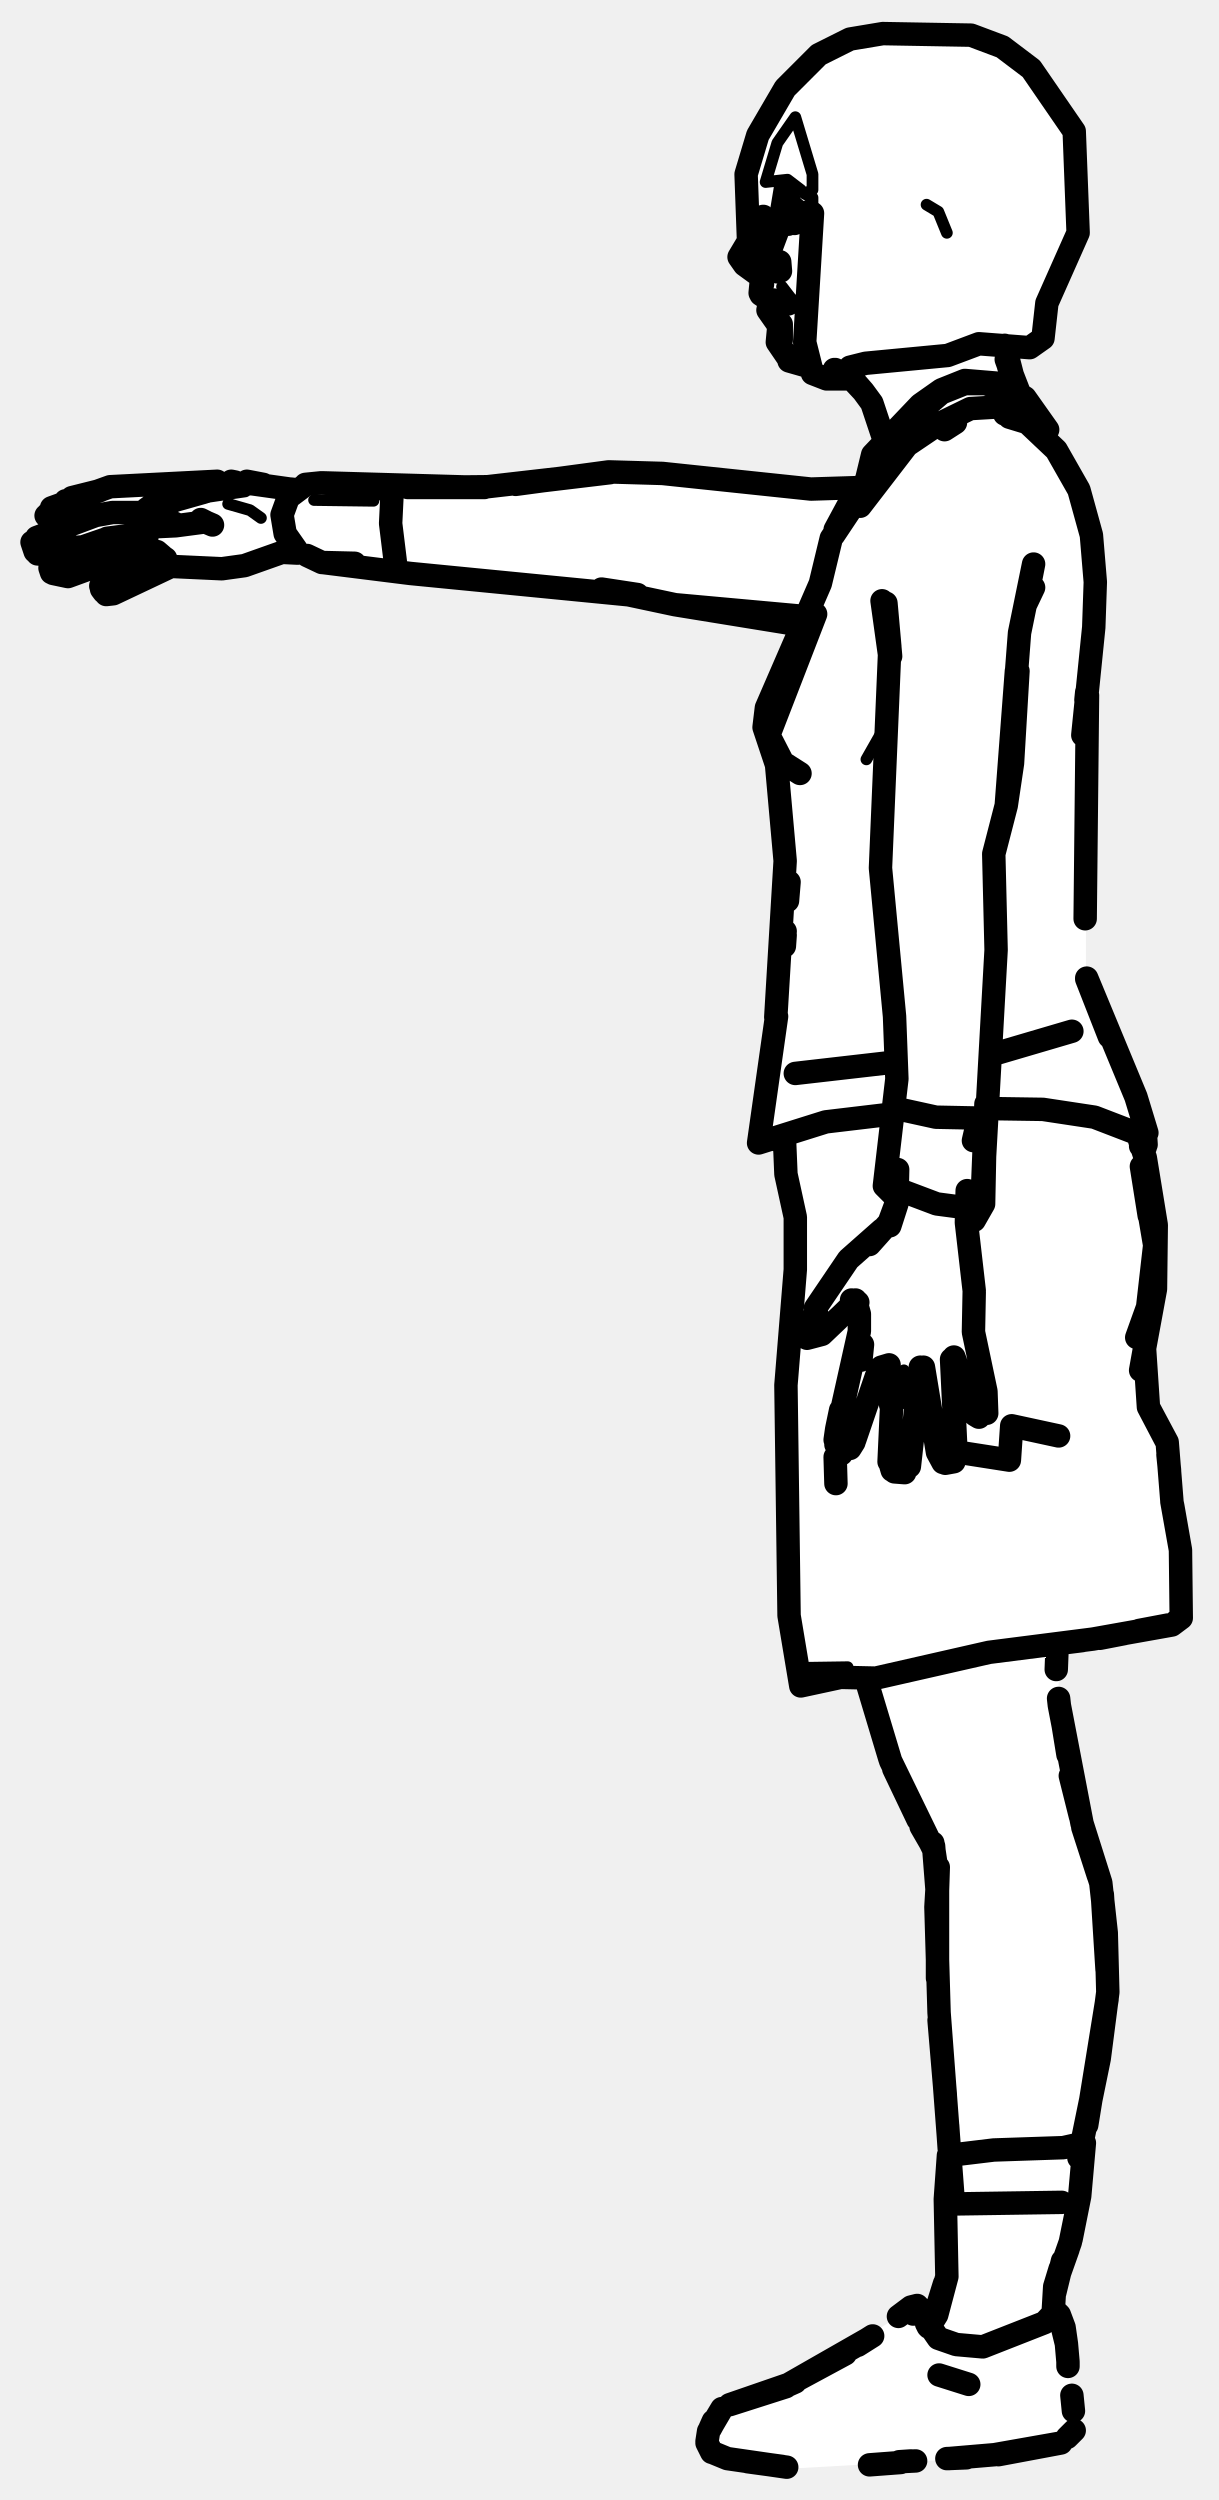
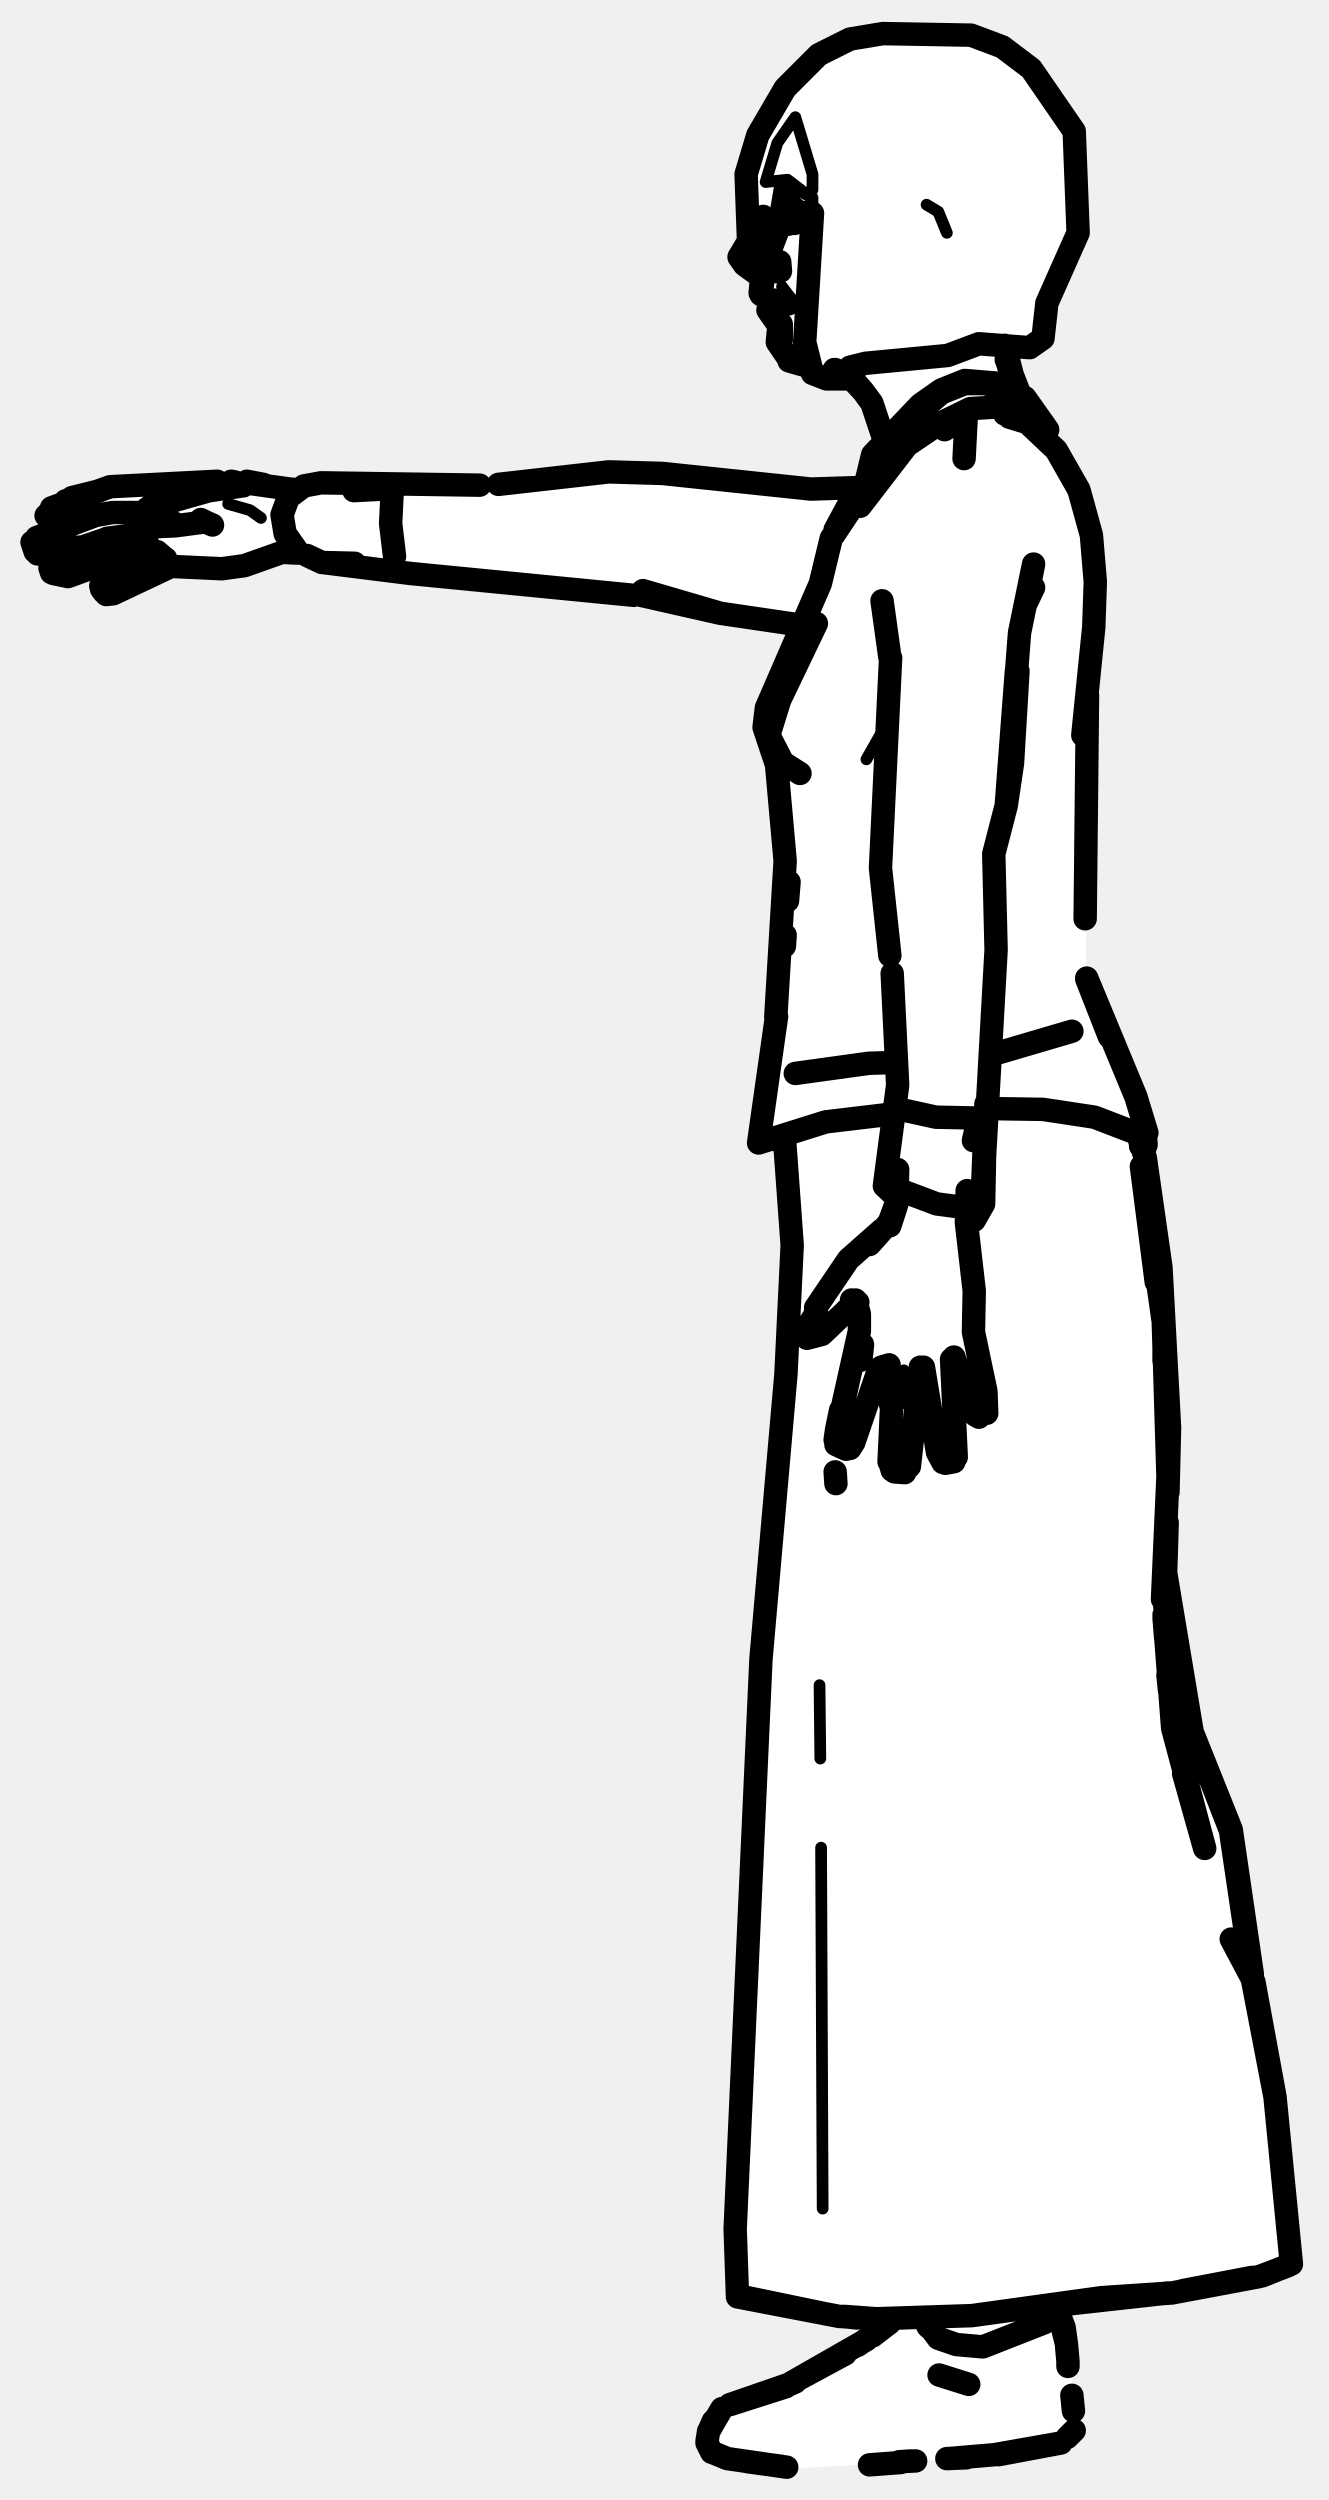
- <svg xmlns="http://www.w3.org/2000/svg" viewBox="0 0 156 320" width="156" height="320" data-facing="side" data-backstage-id="makehuman/Biped/p26" data-pose="point">
-   <path class="fill" d="M113 4.3L121.3 4L128.3 6L131.3 8L135 12.3L138 18.8L138 29.8L134 38.8L133.5 43.3L131.8 44.5L128.5 44.8L130 49.8L133.5 54.3L132.5 54.8L135.5 57.8L138 62.3L140 68.8L140 83.3L139 88.8L139 125.3L147 145.3L146.5 148.8L148 155.3L148 165.8L146.5 171.8L146.5 175.8L147 180.3L149.5 184.8L150 193.3L151 196.8L151 207.3L150.3 208L140.3 210L136.8 210L135.5 210.8L135.5 218.8L138 232.3L141 240.8L142 252.8L141 262.8L138.5 273.8L138.5 280.8L135 292.8L135 295.8L136.5 298.8L137.5 311.3L135.3 313L127.3 314.5L100.8 316L91.3 314L90.5 311.3L91.5 309.3L93.8 307.5L101.8 305L117.3 295L118 296.8L119.5 297.3L121 292.8L121.5 277.3L120 258.3L119.5 236.3L115 228.3L111 215.3L102.8 215.5L101.5 212.8L101 208.3L100.5 174.8L102 162.8L102 155.8L100.5 150.8L100.5 146.3L97.3 146.5L97 145.8L99.5 130.3L99.5 122.3L100.5 117.3L100 102.3L99.5 97.8L98 94.8L98 90.3L102.5 80.3L85.8 77.5L81.3 76L75.3 76L58.3 73.5L43.8 72.5L37.8 70.5L28.3 73L21.8 72.5L13.8 76L13 74.8L17.3 72L18.3 70.5L7.8 74L6.5 73.3L6.5 72.3L11 70.3L4.8 71L4 69.3L11.5 66.3L7.8 67L6 66.3L6.3 65L12.8 62.5L17.3 62L32.3 61.5L35.8 62.5L62.3 62.5L75.8 60.5L85.8 60.5L101.3 62.5L110.3 62.5L111 61.8L111.5 58.3L113 56.8L111.5 51.3L108.8 48.5L104.3 48L103.8 47L101.3 46.5L100 45.3L99.5 40.8L98.5 40.3L98.5 38.8L97.5 37.8L97.5 35.3L95.3 34L94.5 32.3L95.5 31.3L96 20.3L99.5 12.8L104.8 7L108.8 5L113 4.3Z" fill="#fff" fill-rule="evenodd" />
-   <path class="detail" d="M23.2 64.1L31.4 62.9M29.2 64.5L32 65.3L33.4 66.3M99.6 32.7L96.4 32.7L99.6 32.7L99.8 33.5M115.3 179.7L115.7 175.4M109 166.4L104.3 170.3L103.6 170.3M101.4 38.4L100.1 36.7L101.4 38.4M118.6 26.2L120.1 27.1L121.2 29.8M108.5 213.4L101.8 213.5L107.6 214.7M110.9 97.2L113 93.5L113.1 96.1M47.8 64.1L40.2 64M101.8 15L99.5 18.3L98 23.3L100.8 23L102.5 24.3L99.8 24L99.3 27L104 26.3L104 25.3L103 24.8L104 24.3L104 22.3L101.8 15" fill="none" stroke="#000" stroke-width="1.5" stroke-linecap="round" stroke-linejoin="round" />
-   <path class="outline" d="M97.7 27.7L94.6 32.9L95.3 33.9L97.5 35.5M97 34.9L97.6 36.4M98.6 38.5L97.4 37.7M100.9 38.9L98.5 38.8L98.3 39.7L99.7 41.7L99.5 43.8L101 46M106.9 47.3L109.1 48.5L110.5 50.1L109.1 48.6L106.8 47.3M129.1 46.8L130.3 49.9M129.1 46.9L130.2 49.6M128.6 44.2L129.7 48.5L128.8 46L130.7 50.9M106.8 47.3L109.1 48.6L110.5 50.1L111.6 51.6L113 55.8M103.1 46.8L101 46.2M131.9 53.9L132.4 54.6M27.8 61.6L14.1 62.3L6.6 65M12.8 62.8L9.2 63.7L12.8 62.8M8.4 64.1L7.6 65.2L6.1 65.8M17.7 65.6L14.4 65.6L7.7 66.8L5.9 66M10.9 66.1L10.8 66.1M8 66.6L10.1 66.4L8 66.6M6.3 65.7L7.6 65.2M12.2 66L4.7 68.8M4.1 69.4L4.5 70.6M9.1 70.1L10.6 70L13.8 68.9M9.4 70L6.1 71L4.8 70.9M18.8 68.8L16.5 68.6L17.6 68.4L13.7 68.9M6.6 73.3L6.4 72.7L7.2 71.8L12.1 69.6M20.1 70.6L20.8 71.2L18.8 70.6L16.1 71.1L8.7 73.8L6.8 73.4M18.4 70.9L12.9 75M13 75.4L13.3 75.8M13.6 76.1L14.5 76L21.9 72.5L28.4 72.8L31.3 72.4L36.1 70.7L38.1 70.8M20.8 64.5L26.1 63M25.7 66.5L26.3 66.8L22.5 67.3L20.4 67.4L22.4 67L19.8 67.2L18.8 66.2L18.7 65.2L19.8 64.4L20.9 64.5M21.3 65.1L21.4 66.5L21.3 65.1M17.6 65.6L17.9 65.9M50.2 62.9L50 67L50.6 71.9M45.3 62.8L48.2 62.6M38.1 62.7L37.2 62.6M32.1 61.9L37.1 62.6M25.8 66.6L27.2 67.2M30.1 61.7L29.6 61.6M20.6 71.1L21.2 71.5M31.6 61.6L33.7 62L31.7 61.9M33.4 62L33.7 62M119.4 236.5L114 225.4L110.9 215.1L113.9 225.1M135.5 217.4L135.6 218.3L135.5 217.4M136.1 220.9L136.7 224.6M114.4 226.4L117.5 232.9M137 227.3L138.3 232.5M117.9 233.8L119.4 236.4M138.6 233.9L140.6 240.1M119.5 236.3L120 242.7M120 241.3L120 253.2M141.1 242.5L141.7 252.1M141.7 255.9L139.1 272M120.2 258.6L121 268.1M121.3 272.1L121.5 275M97.5 35.4L97.3 37.5M100.7 25.4L100.7 26M101.1 26.4L101.7 26.7M101 27.7L100.9 28.7M99.8 33.5L99.9 34.7L99.8 33.5M99.3 34.5L99.5 34.8M96.9 33.6L98.7 34.3L97.3 33.4L98.1 33.6M99.8 38.6L99 38.4M99.2 38.6L100.2 38.7M100.2 38.8L99.5 38.6M109 47.2L109 47.2M101.7 28.6L101.7 27.8M128.6 53L130.2 53.1L131.7 54.1M122.3 54.1L120.9 55M109.4 184.3L112.2 176.1L112.8 175L113.8 174.7L114 179.8L114.3 176.3L113.8 187.1M106.9 184.3L107.6 180.5L107.1 182.9L108.6 183.4L107.1 182.9L106.9 184.3L110 170.4L110 168.2L109.5 166.4M108.3 185.5L107 184.9M108.8 185.4L109.3 184.6M116.4 187.7L117.8 175M114.5 188.4L115.8 188.5M114 187.5L114.2 188.2M120.7 187.2L120 185.9L118.2 175M122.4 186.5L121.8 174M122.1 187.1L121 187.3M122.1 173.7L124.5 180.5M124.7 165.4L124.6 170.5L126.2 178.1L126.3 180.9M125.3 181.4L124.8 181.1M104.4 167.4L108.6 161.2L112.9 157.4L111.3 159.3L113.8 156.5L114.8 153.8M104.1 169.4L104.5 168L103.4 169.9L103.2 171.1L103.4 169.9L103.1 170.4L103.2 171.1M103.3 171.3L105.2 170.8L107.3 168.8L105.2 170.8M104.2 168.5L103.4 169.8M103.9 169.6L103.3 171L103.9 169.6M104.2 168.7L104.4 167.9M109.2 166.9L105.5 170.5M103.4 169.9L104.1 169M110.2 174.1L110.4 172.1L110.2 174.1M124.6 146L125.2 143.4L124.7 143.1L119.8 143L115.7 142.1M123.8 152.4L123.7 156.5L124.7 165.2M114.9 149.7L114.8 154.1L113.9 156.9L114.8 154.1M109 166.4L109.8 166.7M99.8 38.5L100.3 38.8M135.3 211.1L135.2 213.7M135.6 218.3L138.5 233.4L140.9 241L141.6 247.4L141.8 255L140.7 263.5L138.1 276.2M119.4 235.9L120 239.9L119.9 245L120.1 239L119.8 244.1L120.2 257.6L122 281.5M100 41.5L100 43.5L100 41.5M135.9 281.9L122.4 282.1M135.5 183.8L129.5 182.5L129.2 186.9L122.8 185.9M107 189.9L106.9 186.5L107.7 186.1M101.9 27.5L101 27.7M137.2 132L127 135M114 136L101.8 137.4M100.4 145.5L100.6 150.3L101.8 155.8L101.8 162.5L100.6 177.3L101 206.8L102.5 215.8L107.6 214.7L112.1 214.8L126.6 211.5L139.9 209.8L150 208L151.2 207.1L151.1 198.4L150 192.2M145.1 144.6L145.2 144.9M145.6 145.1L146.6 148.2L148 156.8L147.9 165L146.5 172.6L147 180.1L149.4 184.6L150 192.1M145.5 171.2L146.9 167.3L147.8 159.4L146.1 149.3L147.1 155.6M149.2 184.3L147 180.1L146.5 172.6L146 175.4M149.5 186.2L149.7 188.2M150.1 192.7L151.1 198.4L151.2 207.1L150.6 207.5M149.5 208L145.8 208.7M143.9 209.1L140.8 209.7M102.5 215.8L105.7 215.1M136.1 210.3L138.5 210M111.7 58.2L110.1 64.8L116.1 57L120.1 54.3L124.2 52.3L127.6 52.1L130.3 52.6L134.1 55L131.2 50.9L128.3 49.1L123.5 48.7L120.5 49.9L117.8 51.8L111.7 58.2M134.1 55L132.7 54.6M129 50L126.1 49.1L123.5 49.1L120.5 50.3L114.8 55.2M130.2 50.8L131.1 51.3L132 54.2L133.5 56M110.9 61.4L110.4 62.8M111 61.7L109 63.9L106.9 67.8M106.7 68.5L109.7 64L106.4 68.9L105 74.7L98.1 90.6L97.8 93.1L99.4 97.9L100.5 110.2L99.3 130.2M100.5 119.2L100.4 120.1M100.4 121.1L100.5 119.7M100.8 115.3L101 112.9M114.1 142.6L105.7 143.6L97.1 146.3L99.4 130.1M126.9 141.9L133.5 142L140.1 143L146.6 145.5M99.9 146.1L99.1 145.8M139 89.6L139.1 88.6M104.4 78.6L98.4 94.1L100.2 97.6L102.4 99M129.2 53.4L131.5 54.1L135.2 57.6L138.1 62.7L139.7 68.5L140.2 74.5L140 80.3L138.6 94.1M113.9 84.1L112.9 76.9M131.5 76.4L132.3 75.2L131.3 77.3L132.3 72.2L130.5 81L128.8 103.1L130.1 85.9M114 84L113.4 77.2L113.9 82.8L112.7 111.1L114.5 130.1L114.8 138.1L113.2 151.8L114.8 153.4M102.4 80L86.4 77.4L102.9 78.9L86.4 77.4L77 75.4L81.6 76.1M110.2 62.4L103.8 62.6L84.8 60.6L77.9 60.4L66 62M126.2 141.3L125.7 153.8L127.5 121.6L127.2 109.3L128.8 103.1L129.6 97.7L130.3 85.9M39.3 71.1L41.2 72L45.4 72.1L41.3 72L52.5 73.4L81.1 76.2M66.4 61.9L78.1 60.5L62.4 62.3L52.2 62.4L62 62.4L41.2 61.8L49 62.5L41.1 61.8L39.1 62M131.6 54.2L131.2 53.6M139.1 125.2L145.4 140.4L146.8 145M146.6 145L146.7 146.5M142 132.7L139.1 125.3L142 132.7M139.2 89L138.9 117.6M126.1 144.2L125.9 154.1L124.7 156.2L123.8 156.1M113.8 151.8L119.9 154.1L125.2 154.8M123.7 155.5L125.3 155M38.9 62.2L36.9 63.7L36.1 65.9L36.5 68.3L37.9 70.3M146 146.7L146.6 146.8M101 25.6L100.9 26.8M136.7 302.4L136.7 302.9M136.7 302.3L136.5 300L136.7 302.3M136.2 297.9L135.6 296.3L136.5 300L136.2 297.9M90.5 312.7L91.1 313.9M137.5 311.1L136.6 312M137.2 306.6L137.4 308.6M115.3 315.2L111.3 315.5M115.2 315.1L117.2 315M121.2 314.7L123.7 314.6M115.1 315.1L116.6 315M121.4 314.7L127.3 314.2L135.8 312.7L127.8 314.2M100.4 305.5L110.9 299.5M93.1 314.7L91.4 314L93.1 314.7L100.7 315.8M100.1 315.7L95.7 315.1M101.8 304.9L93.4 307.8L100.6 305.5M134.9 296.7L135.1 295.8L135.6 296.3L135.1 295.8L133.7 297.3L125.8 300.4L122.4 300.1L120.1 299.3L117.4 295.4L116.9 296.2M90.5 312.5L90.7 311.2L92.4 308.3L90.9 310.8M91.5 309.8L90.9 310.9M91.3 309.9L90.9 310.8M100.6 305.4L108.2 301.3M109.8 300.2L111.7 299M100.9 305.3L101.8 304.9M115 296.5L116.6 295.3L115 296.5M116.6 295.3L117.4 295.1M118.8 297.8L118.6 297.4M117.6 295.3L117.7 296L117.6 295.3M124 305.2L120.2 304M118.9 297.9L119.9 296.3L121.2 291.4L121 281.5L121.4 275.9L127.2 275.2L136.1 274.9L138.8 274.3L138.2 281.1L137 287L135 292.7L134.8 296.1M135 293.5L136 289.4L135 293.5M135 292.7L135.7 290.4M136.7 287.9L135.6 291M120.9 292.3L119.4 297.1M137.1 286.6L138.2 281.1L138.8 274.3M121.4 275.9L121.3 277.3M113 4.3L124.3 4.5L128.3 6L132 8.8L137.5 16.8L138 29.8L134 38.8L133.5 43.3L131.8 44.5L125.3 44L121.3 45.5L110.8 46.5L108.8 47L108.3 48.5L105.8 48.5L104 47.8L103 43.8L104 27.3L101.3 28L100.3 27.5L98.8 31.5L98 31.3L97.8 28.5L95.8 30.5L95.5 22.3L97 17.3L100.5 11.3L104.8 7L108.8 5L113 4.3" fill="none" stroke="#000" stroke-width="3" stroke-linecap="round" stroke-linejoin="round" />
+ <svg xmlns="http://www.w3.org/2000/svg" viewBox="0 0 170 320" width="170" height="320" data-facing="side" data-backstage-id="makehuman/Biped/p26" data-pose="point">
+   <path class="fill" d="M113 4.3L121.3 4L128.3 6L131.3 8L135 12.3L138 18.8L138 29.8L134 38.8L133.5 43.3L131.8 44.5L128.5 44.8L130 49.8L133.5 54.3L132.5 54.8L135.5 57.8L138 62.3L140 68.8L140 83.3L139 88.8L139 125.3L147 145.3L146.5 149.3L148.5 160.3L149.5 174.8L149 201.3L152.5 221.8L158 235.3L160 252.3L163.5 268.8L165.5 289.8L163.3 291L150.8 293.5L135.3 295L136.5 298.8L137.5 307.3L137.5 311.3L135.3 313L127.3 314.5L100.8 316L91.3 314L90.5 311.3L91.5 309.3L93.8 307.5L101.8 305L114 297.3L95.8 294.5L94.5 293.8L94 289.8L97 215.3L101.5 162.8L100.5 146.3L97 146.3L99.5 130.3L99.5 122.3L100.5 117.3L100 102.3L99.5 97.8L98 94.8L98 90.3L102.5 80.3L81.3 76L75.3 76L58.3 73.5L43.8 72.5L37.8 70.5L28.3 73L21.8 72.5L13.8 76L13 74.8L17.3 72L18.3 70.5L7.8 74L6.5 73.3L6.5 72.3L11 70.3L4.8 71L4 69.3L11.5 66.3L7.8 67L6 66.3L6.3 65L12.8 62.5L17.3 62L65.8 62L75.3 60.5L85.8 60.5L101.3 62.5L110.3 62.5L111 61.8L111.5 58.3L113 56.8L111.5 51.3L108.8 48.5L104.3 48L103.8 47L101.3 46.5L100 45.3L99.5 40.8L98.5 40.3L98.5 38.8L97.5 37.8L97.5 35.3L95.3 34L94.5 32.3L95.5 31.3L96 20.3L99.5 12.8L104.8 7L108.8 5L113 4.3ZM118.3 296.5L118.8 297.5L119.5 297.3L119.3 296.5L118.3 296.5Z" fill="#fff" fill-rule="evenodd" />
+   <path class="detail" d="M23.2 64.1L31.4 62.9M29.2 64.5L32 65.3L33.4 66.3M99.6 32.7L96.4 32.7L99.6 32.7L99.8 33.5M115.3 179.7L115.7 175.4M109 166.4L104.3 170.3L103.6 170.3M101.4 38.4L100.1 36.7L101.4 38.4M118.6 26.2L120.1 27.1L121.2 29.8M104.9 215.7L105 225.1M105.1 236.5L105.3 282.7M111.5 296.9L117 296.2M110.9 97.2L113 93.5L113.1 96.1M101.8 15L99.5 18.3L98 23.3L100.8 23L102.5 24.3L99.8 24L99.3 27L104 26.3L104 25.3L103 24.8L104 24.3L104 22.3L101.8 15" fill="none" stroke="#000" stroke-width="1.5" stroke-linecap="round" stroke-linejoin="round" />
+   <path class="outline" d="M97.7 27.7L94.6 32.9L95.3 33.9L97.5 35.5M97 34.9L97.6 36.4M98.6 38.5L97.4 37.7M100.9 38.9L98.5 38.8L98.3 39.7L99.7 41.7L99.5 43.8L101 46M106.9 47.3L109.1 48.5L110.5 50.1L109.1 48.6L106.8 47.3M129.1 46.8L130.3 49.9M129.1 46.9L130.2 49.6M128.6 44.2L129.7 48.5L128.8 46L130.7 50.9M106.8 47.3L109.1 48.6L110.5 50.1L111.6 51.6L113 55.8M103.1 46.8L101 46.2M131.9 53.9L132.4 54.6M27.8 61.6L14.1 62.3L6.6 65M12.8 62.8L9.2 63.7L12.8 62.8M8.4 64.1L7.6 65.2L6.1 65.8M17.7 65.6L14.4 65.6L7.7 66.8L5.9 66M10.9 66.1L10.8 66.1M8 66.6L10.1 66.4L8 66.6M6.3 65.7L7.6 65.2M12.2 66L4.7 68.8M4.1 69.4L4.5 70.6M9.1 70.1L10.6 70L13.8 68.9M9.4 70L6.1 71L4.8 70.9M18.8 68.8L16.5 68.6L17.6 68.4L13.7 68.9M6.6 73.3L6.4 72.7L7.2 71.8L12.1 69.6M20.1 70.6L20.8 71.2L18.8 70.6L16.1 71.1L8.7 73.8L6.8 73.4M18.4 70.9L12.9 75M13 75.4L13.3 75.8M13.6 76.1L14.5 76L21.9 72.5L28.4 72.8L31.3 72.4L36.1 70.7L38.1 70.8M20.8 64.5L26.1 63M25.7 66.5L26.3 66.8L22.5 67.3L20.4 67.4L22.4 67L19.8 67.2L18.8 66.2L18.7 65.2L19.8 64.4L20.9 64.5M21.3 65.1L21.4 66.5L21.3 65.1M17.6 65.6L17.9 65.9M50.2 62.9L50 67L50.5 71.2M45.3 62.8L49.2 62.6M38.1 62.7L37.2 62.6M32.1 61.9L37.1 62.6M25.8 66.6L27.2 67.2M30.1 61.7L29.6 61.6M20.6 71.1L21.2 71.5M31.6 61.6L33.7 62L31.7 61.9M33.4 62L33.7 62M97.5 35.4L97.3 37.5M100.7 25.4L100.7 26M101.1 26.4L101.7 26.7M101 27.7L100.9 28.7M99.8 33.5L99.9 34.7L99.8 33.5M99.3 34.5L99.5 34.8M96.9 33.6L98.7 34.3L97.3 33.4L98.1 33.6M99.8 38.6L99 38.4M99.2 38.6L100.2 38.7M100.2 38.8L99.5 38.6M109 47.2L109 47.2M101.7 28.6L101.7 27.8M120.9 55L123.1 53.7M128.6 53L130.2 53.1L131.7 54.1M109.4 184.3L112.2 176.1L112.8 175L113.8 174.7L114 179.8L114.3 176.3L113.8 187.1M106.9 184.3L107.6 180.5L107.1 182.9L108.6 183.4L107.1 182.9L106.9 184.3L110 170.4L110 168.2L109.5 166.4M108.3 185.5L107 184.9M108.8 185.4L109.3 184.6M116.4 187.7L117.8 175M114.5 188.4L115.8 188.5M114 187.5L114.2 188.2M120.7 187.2L120 185.9L118.2 175M122.4 186.5L121.8 174M122.1 187.1L121 187.3M122.1 173.7L124.5 180.5M124.7 165.4L124.6 170.5L126.2 178.1L126.3 180.9M125.3 181.4L124.8 181.1M104.4 167.4L108.6 161.2L112.9 157.4L111.3 159.3L113.8 156.5L114.8 153.8M104.1 169.4L104.5 168L103.4 169.9L103.2 171.1L103.4 169.9L103.1 170.4L103.2 171.1M103.3 171.3L105.2 170.8L107.3 168.8L105.2 170.8M104.2 168.5L103.4 169.8M103.9 169.6L103.3 171L103.9 169.6M104.2 168.7L104.4 167.9M109.2 166.9L105.5 170.5M103.4 169.9L104.1 169M110.2 174.1L110.4 172.1L110.2 174.1M124.6 146L125.2 143.4L124.7 143.1L119.8 143L115.7 142.1M123.8 152.4L123.7 156.5L124.7 165.2M114.9 149.7L114.8 154.1L113.9 156.9L114.8 154.1M109 166.4L109.8 166.7M99.8 38.5L100.3 38.8M100 41.5L100 43.5L100 41.5M107 189.9L106.9 188.4M101.9 27.5L101 27.7M137.2 132L127 135M114.5 136L111.2 136.1L101.8 137.4M145.1 144.6L145.2 144.9M145.6 145.1L146.6 148.2L148.6 162.2L149.7 182.7L149.5 191M100.4 145.6L101.4 159.4L100.6 175.9L97.4 212.4L94.1 285.3L94.4 294L107.4 296.5L112.2 296.8L108.1 296.5M148.8 204.7L149.5 189L148.9 169.2L146.1 149.3L148 164.1M149.4 194.9L149.2 201.3L152.6 221.7L157.6 234.2L160.3 252.7M149 207.1L149.2 209.6M149.5 214.4L149.7 216.4M149 206.7L150.1 221.2L154.2 236.6L151.5 227M157.6 248.2L160.3 253.3L157.5 234.3L152.6 221.7L149.2 201.3L149.1 205.7M160.5 253.7L163.2 268.4L165.2 288.8M164.9 290L161.2 291.4L150 293.5L141 294.1L124.4 296.4L112.2 296.8M105.8 296.2L95.2 294M149 172.7L149 174.2M160.3 253.3L163.2 268.4L165.3 289.8L161.6 291.3M107.8 296.5L109.7 296.7M160.3 291.5L151.4 293.2M119 296.6L118.1 296.7M135.1 295.1L149.5 293.5M111.7 58.2L110.1 64.8L116.1 57L120.1 54.3L124.2 52.3L127.6 52.1L130.3 52.6L134.1 55L131.2 50.9L128.3 49.1L123.5 48.7L120.5 49.9L117.8 51.8L111.7 58.2M134.1 55L132.7 54.6M129 50L126.1 49.1L123.5 49.1L120.5 50.3L114.8 55.2M130.2 50.8L131.1 51.3L132 54.2L133.5 56M110.9 61.4L110.4 62.8M111 61.7L109 63.9L106.9 67.8M106.7 68.5L109.7 64L106.4 68.9L105 74.7L98.1 90.6L97.8 93.1L99.4 97.9L100.5 110.2L99.3 130.2M114.1 142.6L105.7 143.6L97.1 146.3L99.4 130.1M101 112.9L100.8 115.3M100.5 119.7L100.4 121.1M126.9 141.9L133.5 142L140.1 143L146.6 145.5M99.9 146.1L99.1 145.8M104.5 79.8L99.8 89.6L98.4 94.1L100.2 97.6L102.4 99M129.2 53.4L131.5 54.1L135.2 57.6L138.1 62.7L139.7 68.5L140.2 74.5L140 80.3L138.6 94.1M113.9 84.1L112.9 76.9M131.5 76.4L132.3 75.2L131.3 77.3L132.3 72.2L130.5 81L128.8 103.1L130.1 85.9M114 84.2L112.7 111.1L113.9 122.3M102.4 80L92.2 78.5L81.6 76.1M110.2 62.4L103.8 62.6L84.8 60.6L77.9 60.4L63.8 62M126.2 141.3L125.7 153.8L127.5 121.6L127.2 109.3L128.8 103.1L129.6 97.7L130.3 85.9M82.3 75.6L92.2 78.5L82.3 75.6M39.3 71.1L41.2 72L45.4 72.1L41.3 72L52.5 73.4L81.1 76.2M114.2 124.6L114.9 138.9L113.2 151.8L114.9 153.4M61.4 62.1L41.1 61.8L38.9 62.2L36.9 63.7L36.1 65.9L36.5 68.3L37.9 70.3M123.4 58.7L123.7 52.9L123.4 58.7M131.6 54.2L131.2 53.6M139.1 125.2L145.4 140.4L146.8 145M146.6 145L146.7 146.5M142 132.7L139.1 125.3L142 132.7M139.2 89L138.9 117.6M113.8 151.8L119.9 154.1L125.2 154.8M126.1 144.2L125.9 154.1L124.7 156.2L123.8 156.1M123.7 155.5L125.3 155M146 146.7L146.6 146.8M101 25.6L100.9 26.8M136.7 302.4L136.7 302.9M136.7 302.3L136.5 300L136.7 302.3M136.2 297.9L135.6 296.3L136.5 300L136.2 297.9M90.5 312.7L91.1 313.9M137.5 311.1L136.6 312M137.2 306.6L137.4 308.6M115.3 315.2L111.3 315.5M115.2 315.1L117.2 315M121.2 314.7L123.7 314.6M115.1 315.1L116.6 315M121.4 314.7L127.3 314.2L135.8 312.7L127.8 314.2M100.4 305.5L110.9 299.5M93.1 314.7L91.4 314L93.1 314.7L100.7 315.8M100.1 315.7L95.7 315.1M101.8 304.9L93.4 307.8L100.6 305.5M134.9 296.7L135.1 295.8L135.6 296.3L135.1 295.8L133.7 297.3L125.8 300.4L122.4 300.1L120.1 299.3L118.3 296.9M90.5 312.5L90.7 311.2L92.4 308.3L90.9 310.8M91.5 309.8L90.9 310.9M91.3 309.9L90.9 310.8M100.6 305.4L108.2 301.3M109.8 300.2L113.8 297.4M111.7 299L113.9 297.3M100.9 305.3L101.8 304.9M118.8 297.8L118.6 297.4M124 305.2L120.2 304M119.6 296.7L118.9 297.9M134.9 295.2L134.8 296.1M113 4.3L124.3 4.5L128.3 6L132 8.8L137.5 16.8L138 29.8L134 38.8L133.5 43.3L131.8 44.5L125.3 44L121.3 45.5L110.8 46.5L108.8 47L108.3 48.5L105.8 48.5L104 47.8L103 43.8L104 27.3L101.3 28L100.3 27.5L98.8 31.5L98 31.3L97.8 28.5L95.8 30.5L95.5 22.3L97 17.3L100.5 11.3L104.8 7L108.8 5L113 4.3" fill="none" stroke="#000" stroke-width="3" stroke-linecap="round" stroke-linejoin="round" />
</svg>
